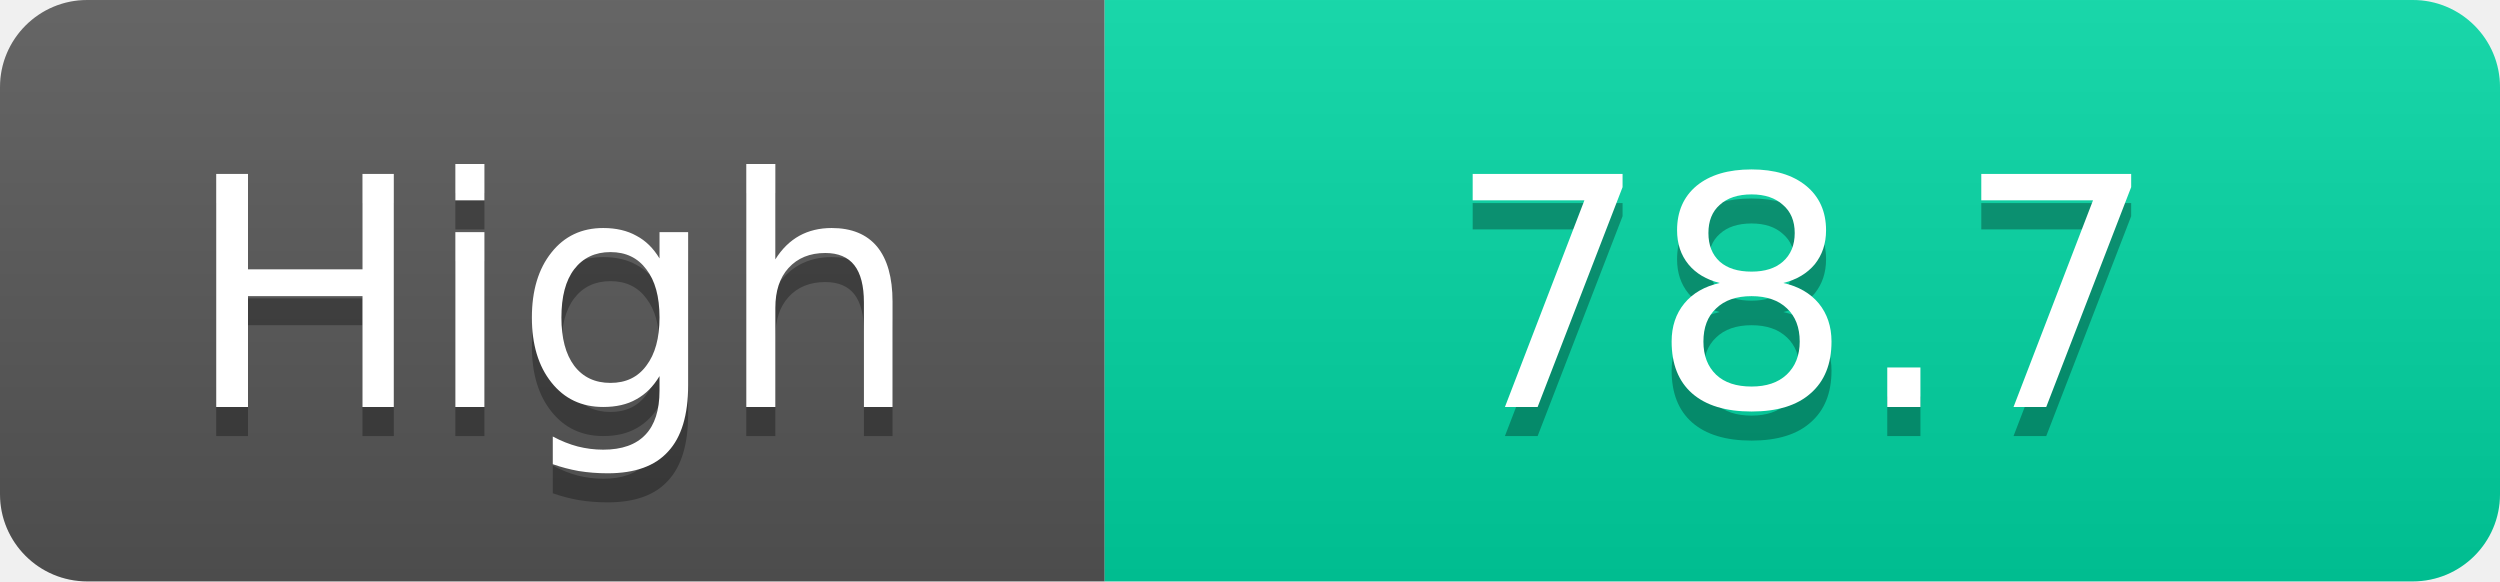
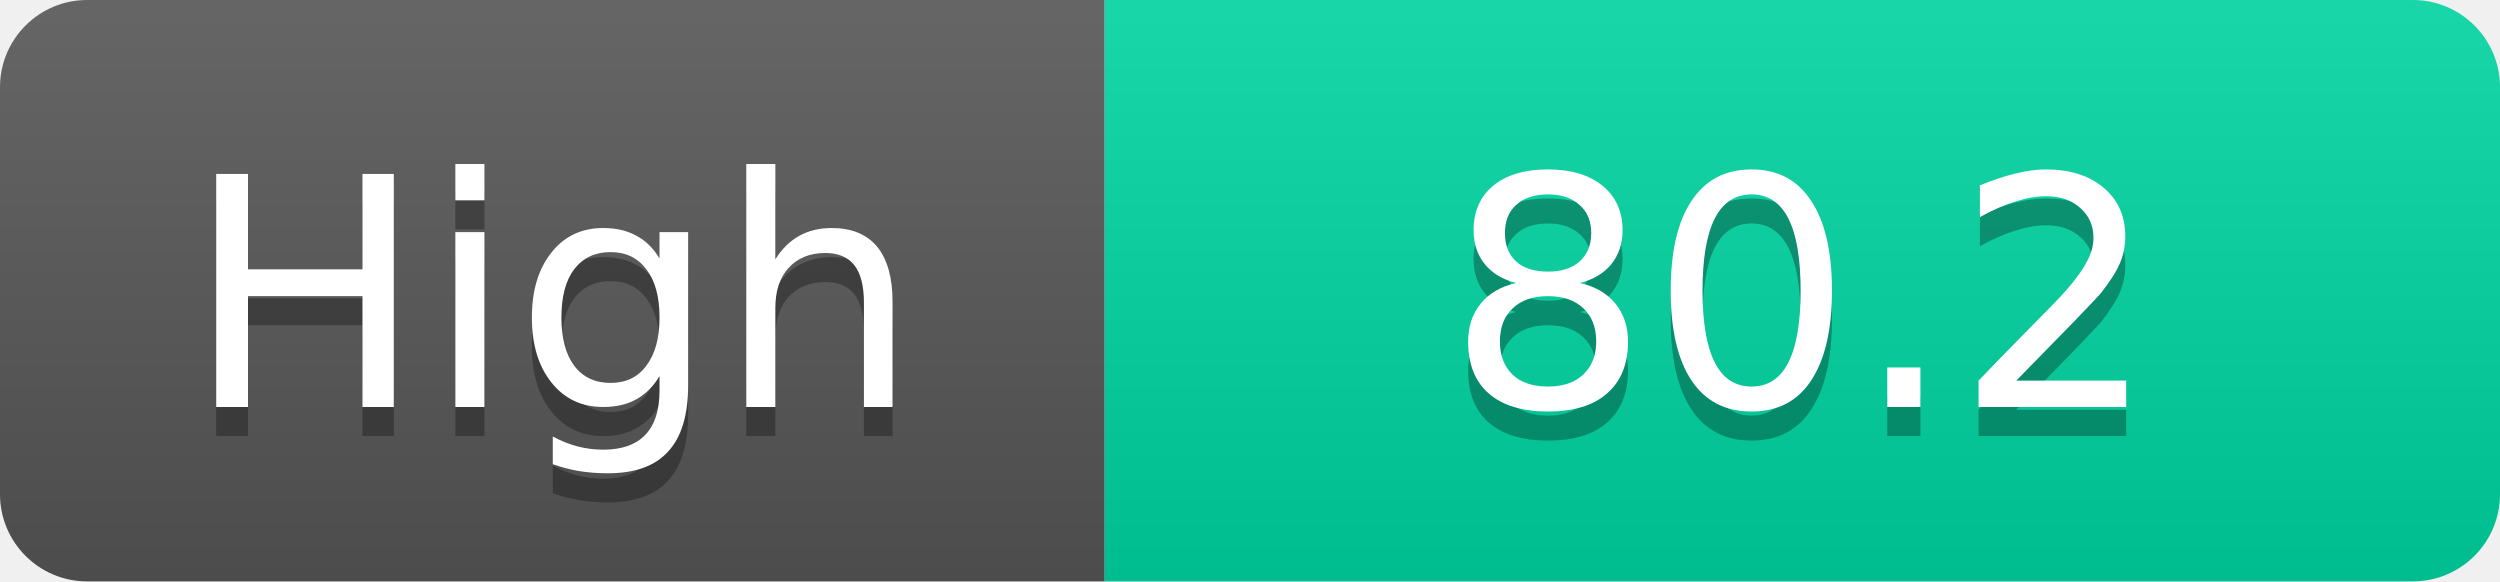
<svg xmlns="http://www.w3.org/2000/svg" width="86" height="20">
  <linearGradient id="s" x2="0" y2="100%">
    <stop offset="0" stop-color="#fff" stop-opacity=".1" />
    <stop offset="1" stop-opacity=".1" />
  </linearGradient>
  <clipPath id="r">
    <rect width="86" height="20" rx="3" fill="#fff" />
  </clipPath>
  <g clip-path="url(#r)">
    <rect width="38" height="20" fill="#555" />
    <rect x="38" width="48" height="20" fill="#00d2a0" />
    <rect width="86" height="20" fill="url(#s)" />
  </g>
  <g fill="#fff" text-anchor="middle" font-family="Verdana,Geneva,DejaVu Sans,sans-serif" text-rendering="geometricPrecision" font-size="11">
    <text x="19.0" y="15" fill="#010101" fill-opacity=".3">High</text>
    <text x="19.0" y="14">High</text>
-     <text x="62.0" y="15" fill="#010101" fill-opacity=".3">78.7</text>
-     <text x="62.0" y="14">78.7</text>
+     <text x="62.0" y="15" fill="#010101" fill-opacity=".3">80.2</text>
+     <text x="62.0" y="14">80.2</text>
  </g>
</svg>
